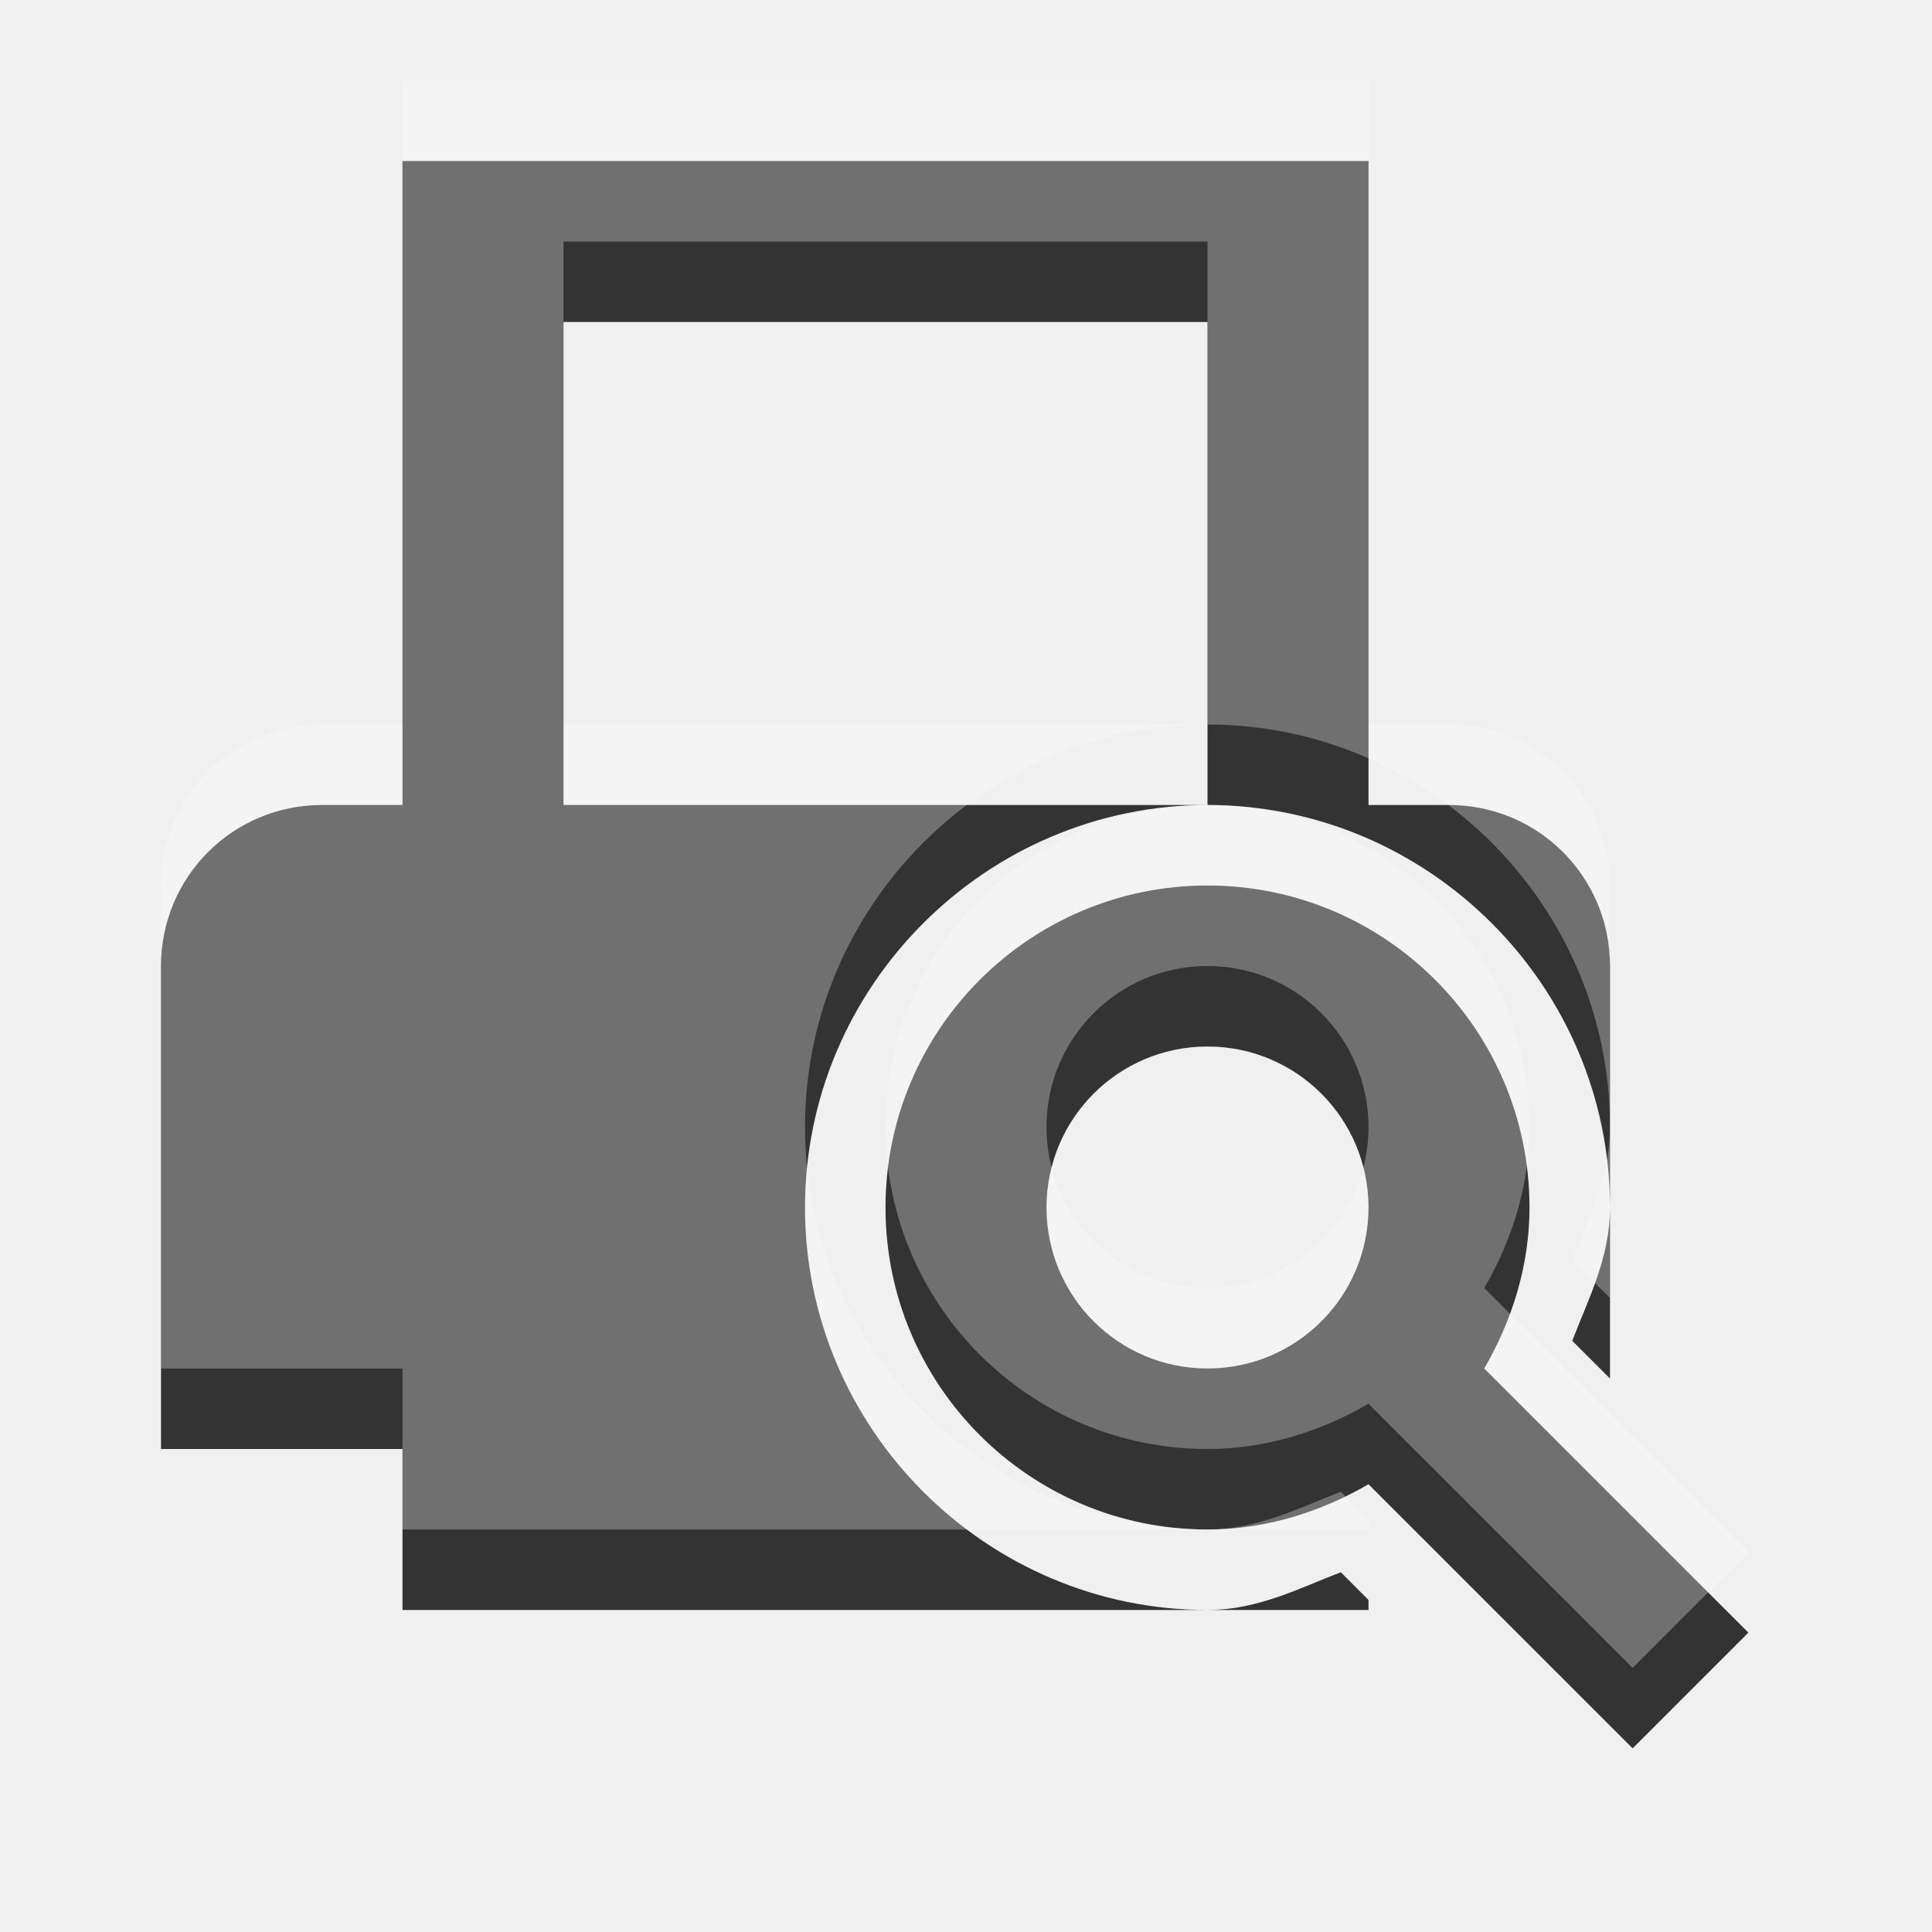
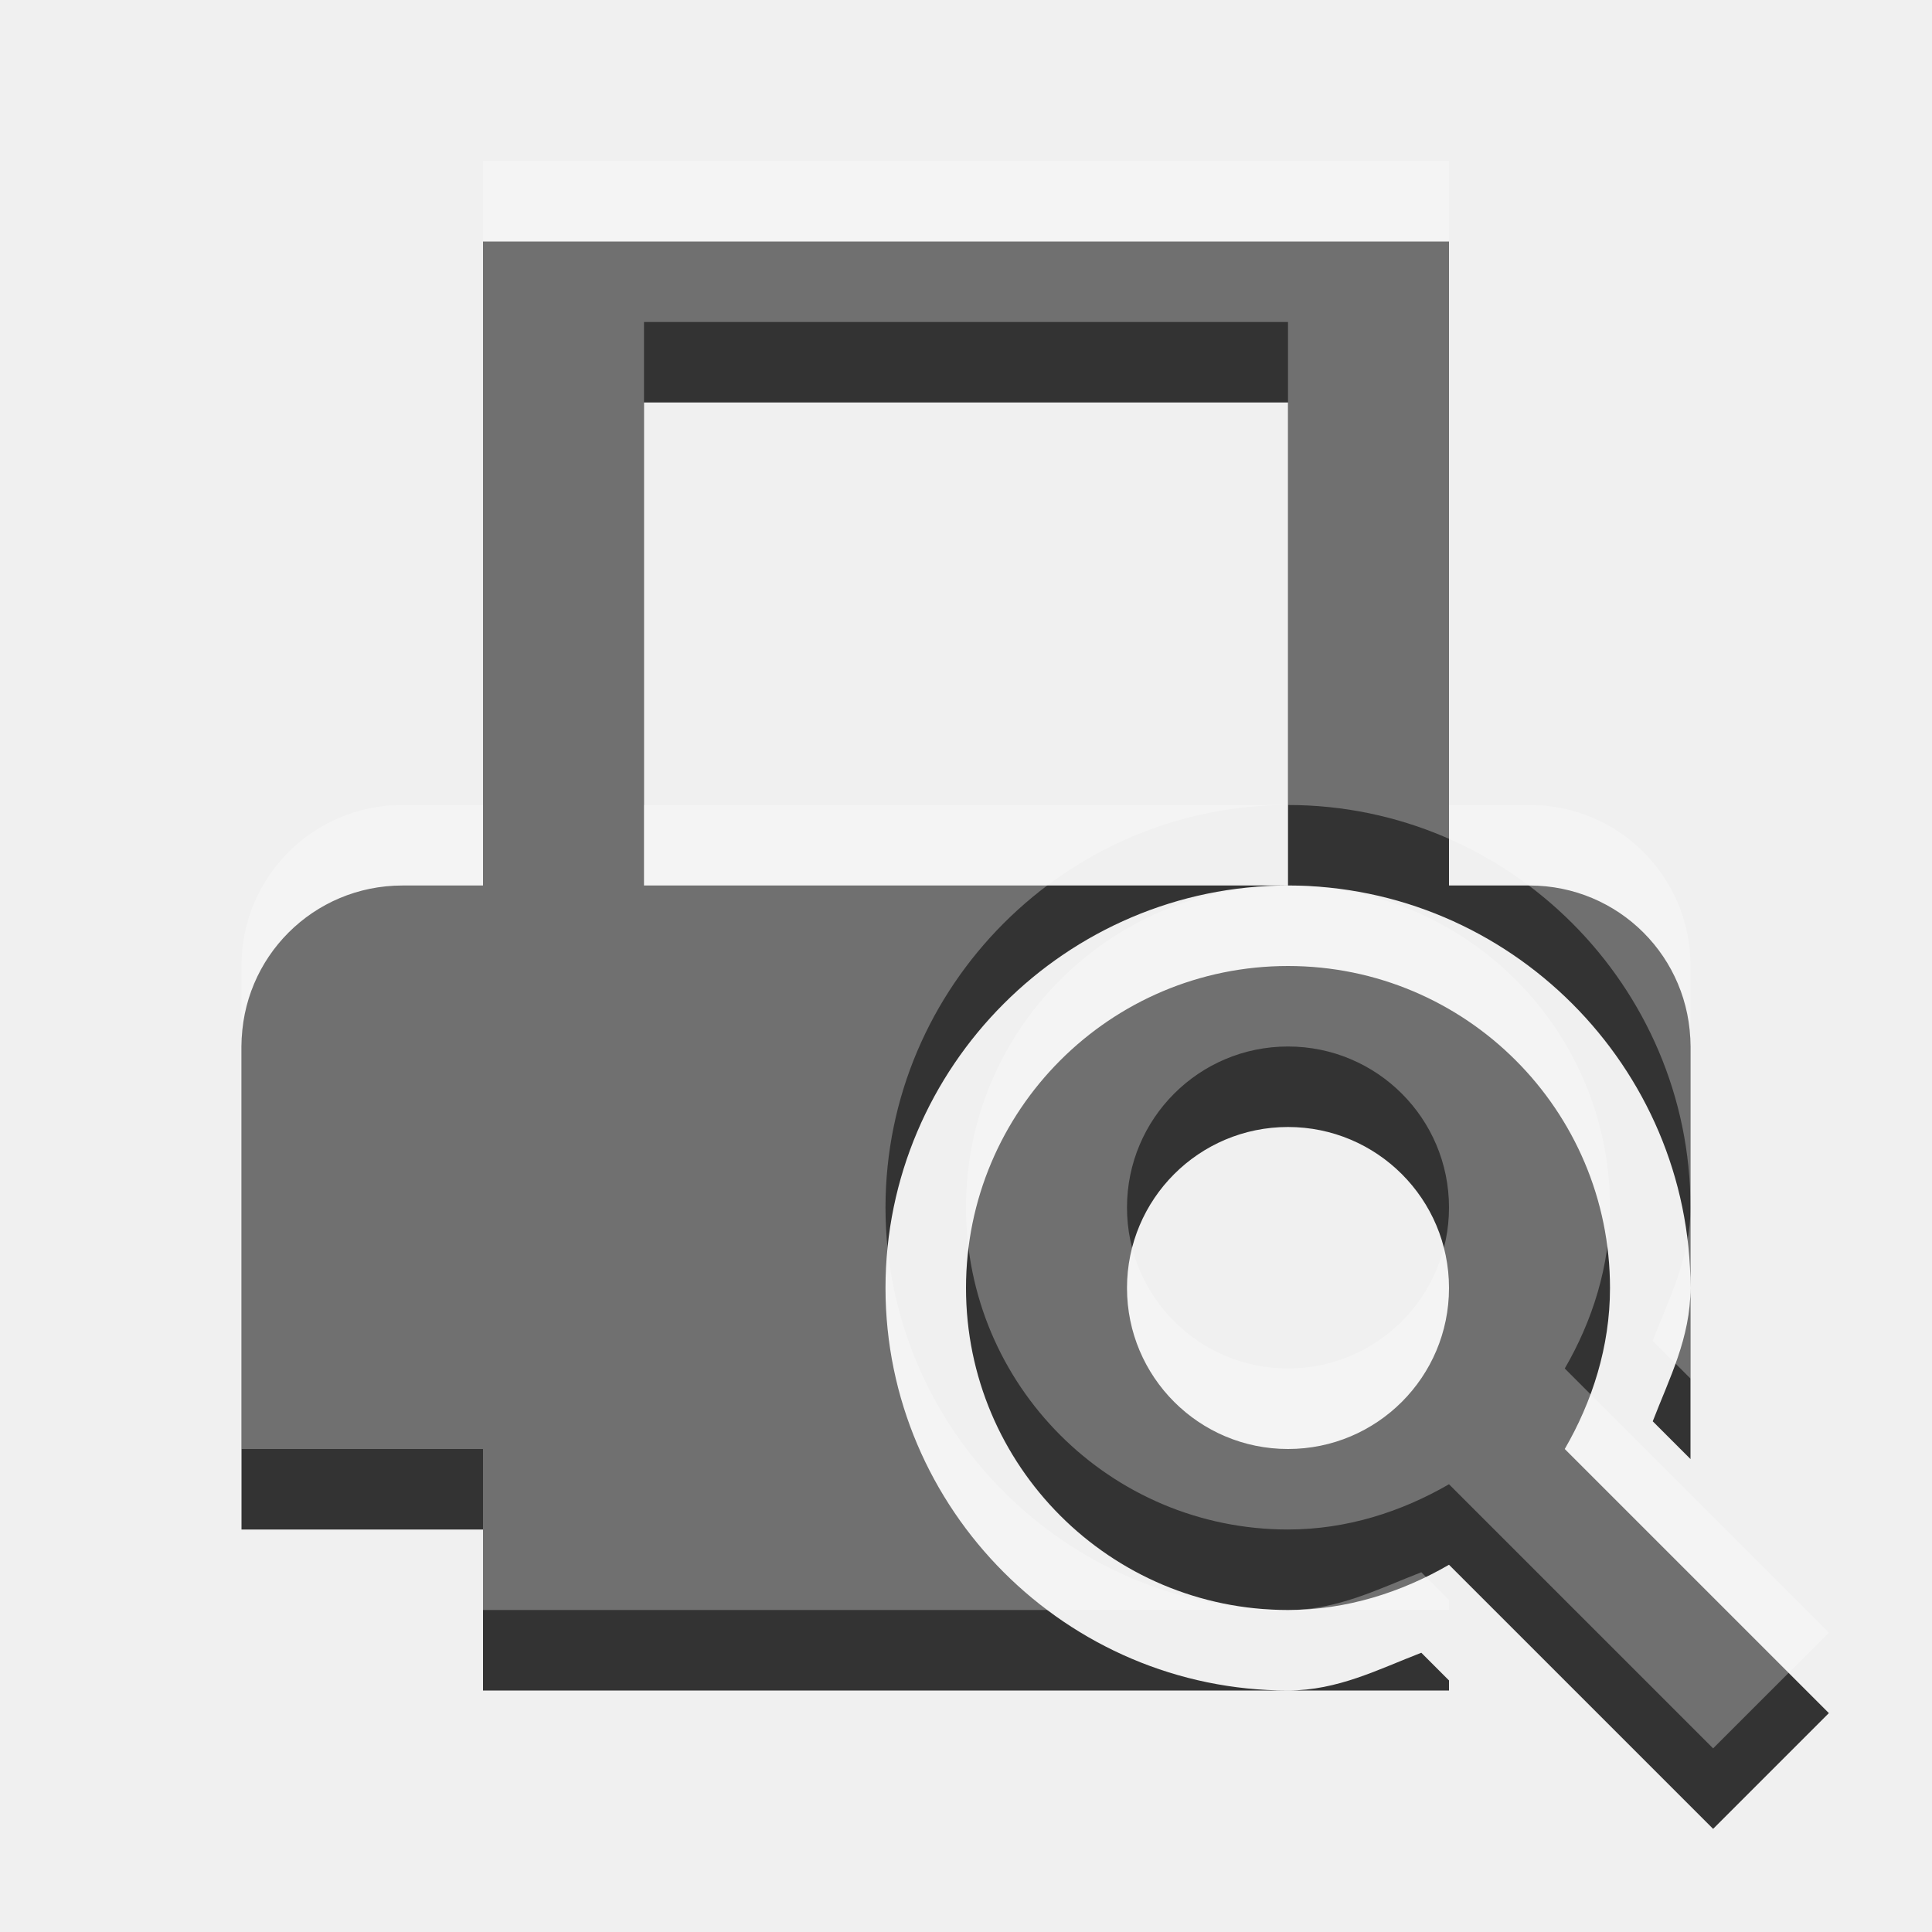
<svg xmlns="http://www.w3.org/2000/svg" width="24" height="24" id="svg3495" version="1.1">
  <defs id="defs3497">
    <clipPath clipPathUnits="userSpaceOnUse" id="clipPath3669">
      <path d="M 0,96 96,96 96,0 0,0 0,96 z" id="path3671" />
    </clipPath>
  </defs>
-   <g id="layer1" transform="translate(0,-26)">
+   <g id="layer1" transform="translate(1,-25)">
    <path style="color:#000000;fill:#333333;fill-opacity:1;fill-rule:nonzero;stroke:none;stroke-width:4;marker:none;visibility:visible;display:inline;overflow:visible;enable-background:accumulate" d="M 5 2 L 5 10 L 4 10 C 2.892 10 2 10.892 2 12 L 2 13 L 2 16 L 2 18 L 4 18 L 5 18 L 5 20 L 15 20 C 12.25 20 10 17.75 10 15 C 10 12.25 12.25 10 15 10 L 7 10 L 7 4 L 15 4 L 15 10 C 17.75 10 20 12.25 20 15 L 20 13 L 20 12 C 20 10.892 19.108 10 18 10 L 17 10 L 17 2 L 5 2 z M 20 15 C 20 15.619 19.736 16.124 19.531 16.656 L 20 17.125 L 20 16 L 20 15 z M 15 20 L 17 20 L 17 19.875 L 16.656 19.531 C 16.124 19.736 15.619 20 15 20 z M 15 11 C 12.791 11 11 12.791 11 15 C 11 17.209 12.791 19 15 19 C 15.73 19 16.411 18.779 17 18.438 L 20.281 21.719 L 21.719 20.281 L 18.438 17 C 18.779 16.411 19 15.73 19 15 C 19 12.791 17.209 11 15 11 z M 15 13 C 16.105 13 17 13.895 17 15 C 17 16.105 16.105 17 15 17 C 13.895 17 13 16.105 13 15 C 13 13.895 13.895 13 15 13 z " transform="translate(0,26)" id="rect2997" />
    <path id="path3813" d="m 5,27 0,8 -1,0 c -1.108,0 -2,0.892 -2,2 l 0,1 0,3 0,2 2,0 1,0 0,2 10,0 c -2.75,0 -5,-2.25 -5,-5 0,-2.75 2.25,-5 5,-5 l -8,0 0,-6 8,0 0,6 c 2.75,0 5,2.25 5,5 l 0,-2 0,-1 c 0,-1.108 -0.892,-2 -2,-2 l -1,0 0,-8 -12,0 z m 15,13 c 0,0.619 -0.264,1.124 -0.469,1.656 L 20,42.125 l 0,-1.125 0,-1 z m -5,5 2,0 0,-0.125 -0.344,-0.344 C 16.124,44.737 15.619,45 15,45 z m 0,-9 c -2.209,0 -4,1.791 -4,4 0,2.209 1.791,4 4,4 0.73,0 1.411,-0.221 2,-0.562 l 3.281,3.281 1.438,-1.438 -3.281,-3.281 c 0.342,-0.589 0.562,-1.27 0.562,-2 0,-2.209 -1.791,-4 -4,-4 z m 0,2 c 1.105,0 2,0.895 2,2 0,1.105 -0.895,2 -2,2 -1.105,0 -2,-0.895 -2,-2 0,-1.105 0.895,-2 2,-2 z" style="opacity:0.3;color:#000000;fill:#ffffff;fill-opacity:1;fill-rule:nonzero;stroke:none;stroke-width:4;marker:none;visibility:visible;display:inline;overflow:visible;enable-background:accumulate" />
  </g>
</svg>
